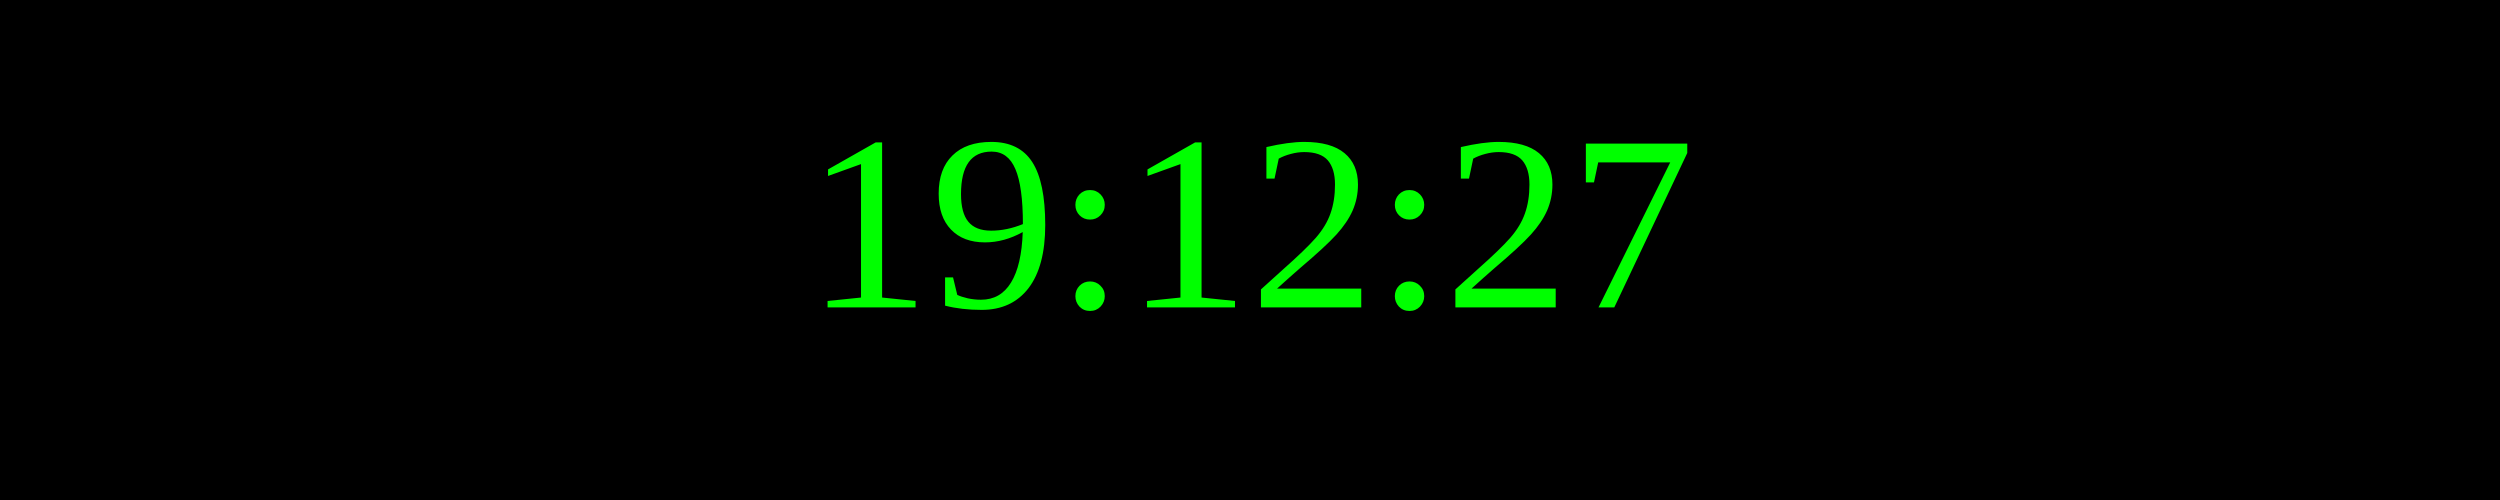
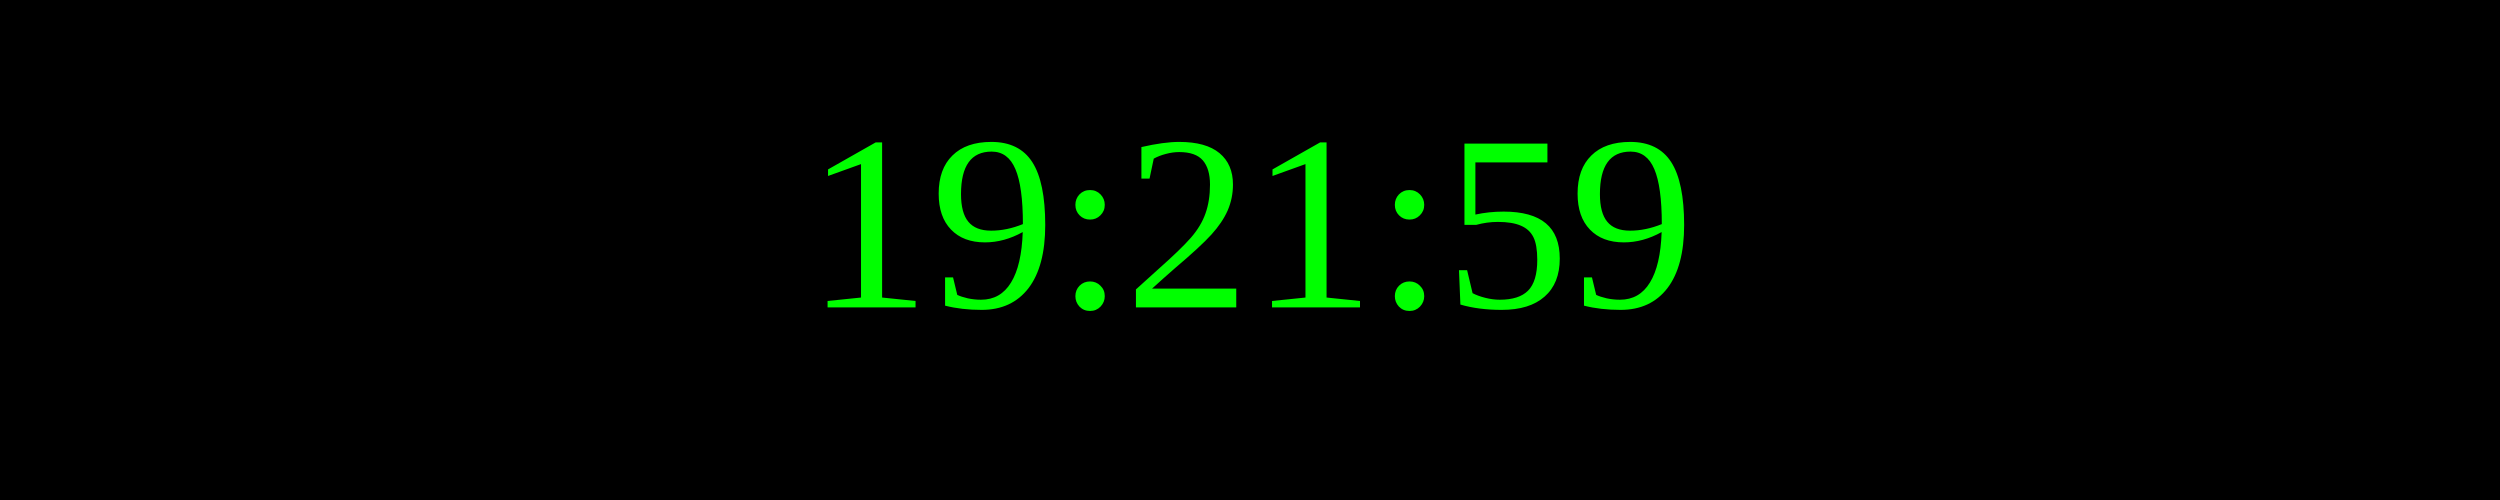
<svg xmlns="http://www.w3.org/2000/svg" width="250" height="50">
  <rect width="100%" height="100%" fill="black" />
  <text x="50%" y="50%" font-size="25" fill="lime" text-anchor="middle" dominant-baseline="middle">
- 19:12:27
+ 19:21:59
</text>
</svg>
